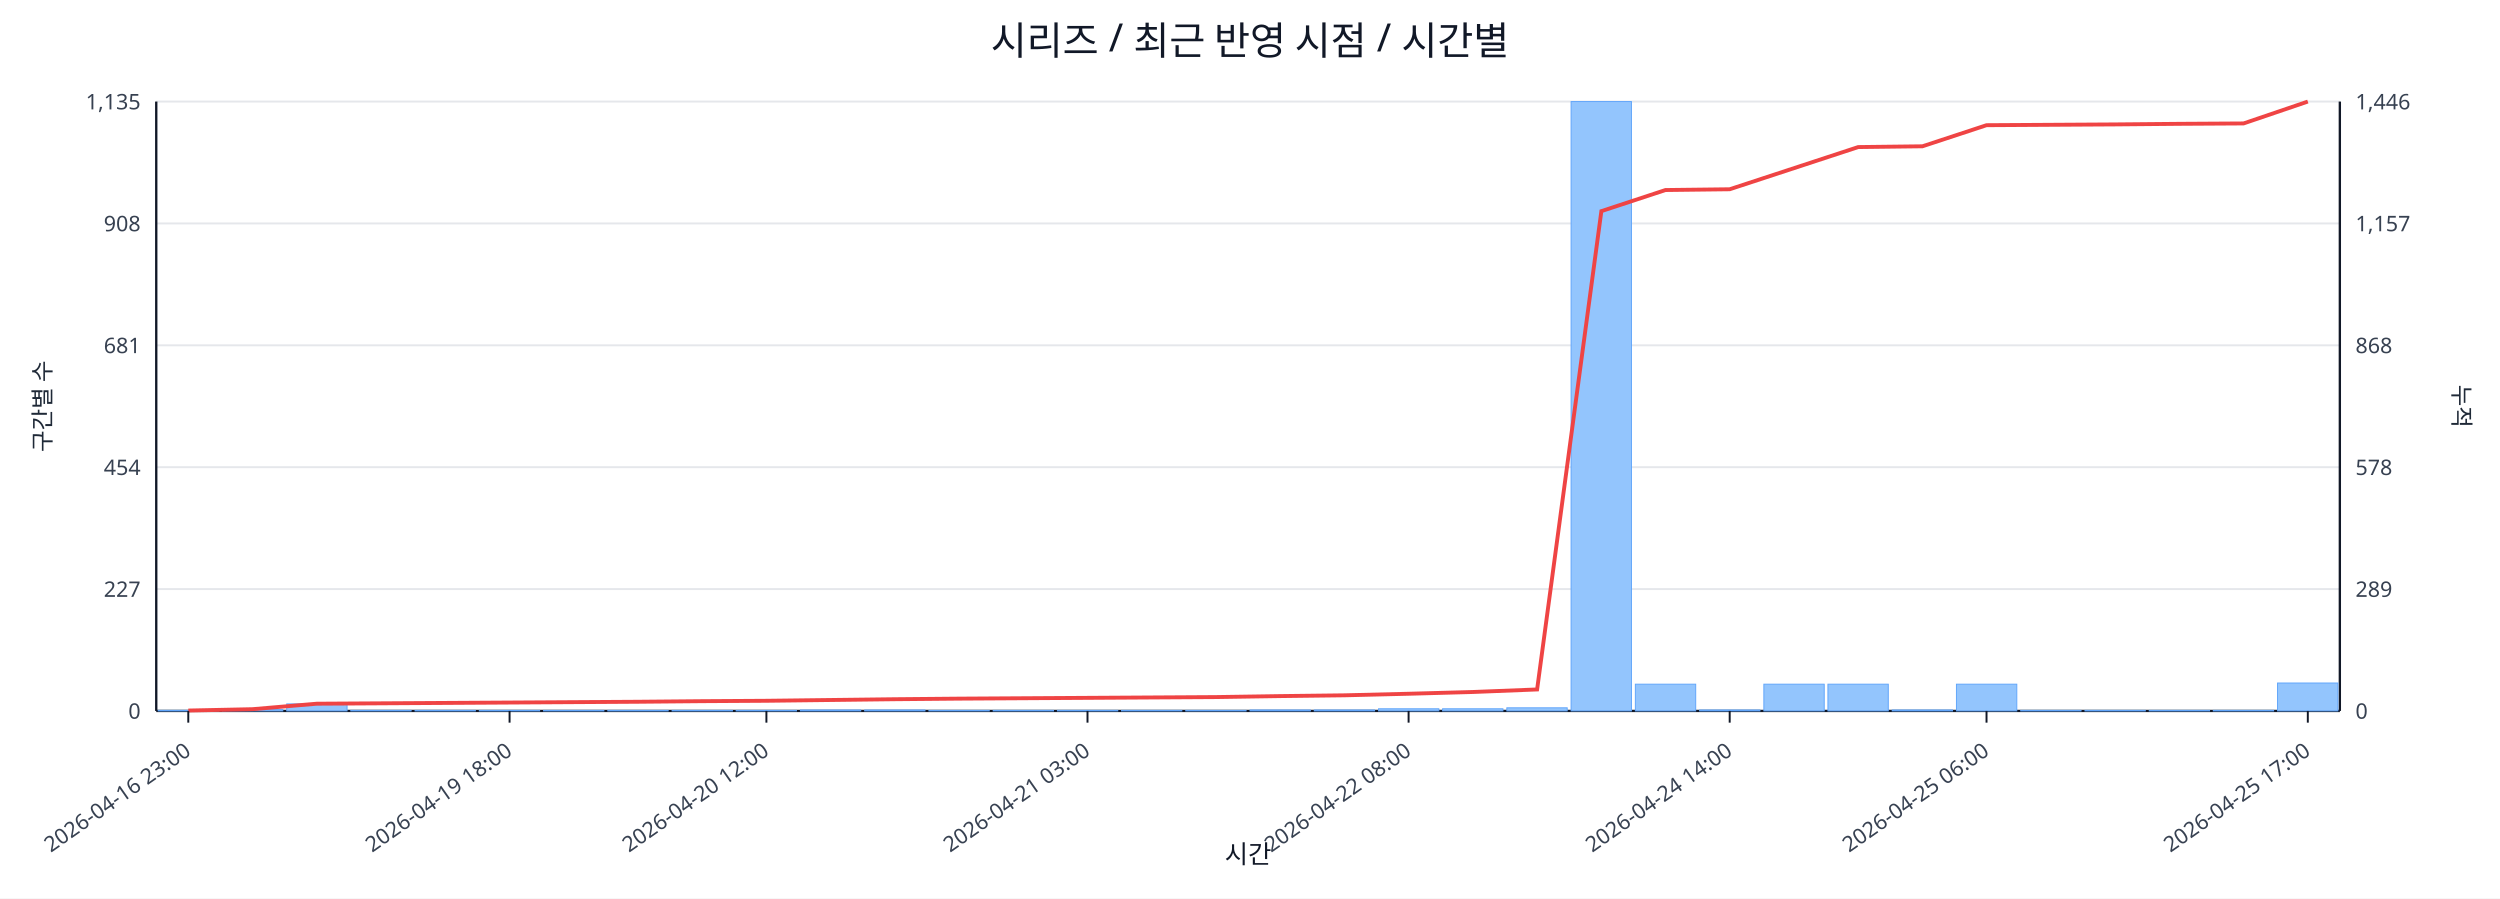
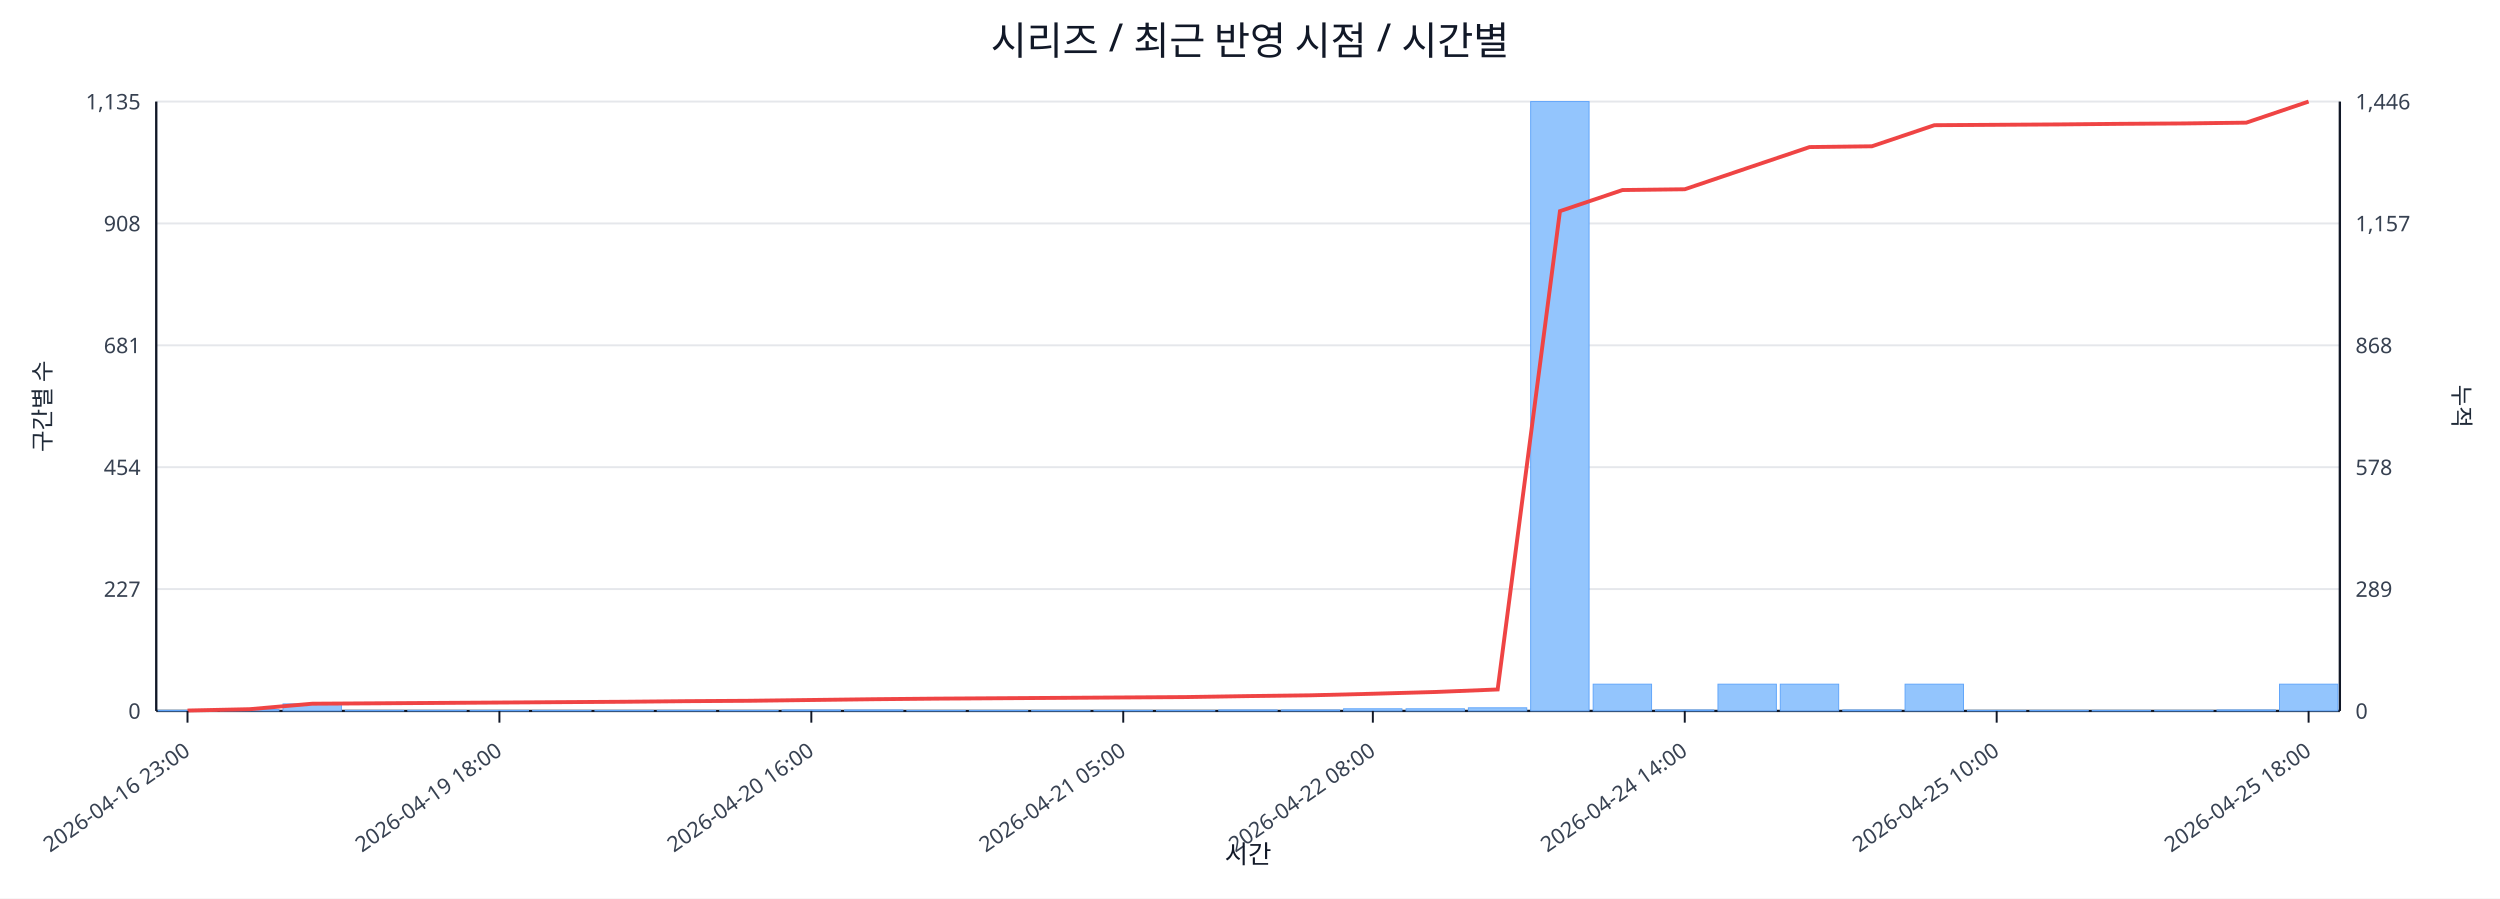
<svg xmlns="http://www.w3.org/2000/svg" width="1280" height="460" viewBox="0 0 1280 460">
  <rect x="0" y="0" width="100%" height="100%" fill="#ffffff" />
  <text x="640.0" y="28" font-size="20" text-anchor="middle" font-family="sans-serif" fill="#111827">시리즈 / 최근 반영 시점 / 시간별</text>
  <line x1="80.0" y1="52.0" x2="1198.0" y2="52.0" stroke="#e5e7eb" stroke-width="1" />
  <text x="72.0" y="56.0" font-size="11" text-anchor="end" font-family="sans-serif" fill="#374151">1,135</text>
  <text x="1206.0" y="56.0" font-size="11" text-anchor="start" font-family="sans-serif" fill="#374151">1,446</text>
  <line x1="80.0" y1="114.4" x2="1198.0" y2="114.4" stroke="#e5e7eb" stroke-width="1" />
  <text x="72.0" y="118.4" font-size="11" text-anchor="end" font-family="sans-serif" fill="#374151">908</text>
  <text x="1206.0" y="118.4" font-size="11" text-anchor="start" font-family="sans-serif" fill="#374151">1,157</text>
  <line x1="80.0" y1="176.8" x2="1198.0" y2="176.8" stroke="#e5e7eb" stroke-width="1" />
  <text x="72.0" y="180.8" font-size="11" text-anchor="end" font-family="sans-serif" fill="#374151">681</text>
  <text x="1206.0" y="180.8" font-size="11" text-anchor="start" font-family="sans-serif" fill="#374151">868</text>
  <line x1="80.0" y1="239.2" x2="1198.0" y2="239.2" stroke="#e5e7eb" stroke-width="1" />
  <text x="72.0" y="243.2" font-size="11" text-anchor="end" font-family="sans-serif" fill="#374151">454</text>
  <text x="1206.0" y="243.2" font-size="11" text-anchor="start" font-family="sans-serif" fill="#374151">578</text>
  <line x1="80.0" y1="301.6" x2="1198.0" y2="301.6" stroke="#e5e7eb" stroke-width="1" />
  <text x="72.0" y="305.6" font-size="11" text-anchor="end" font-family="sans-serif" fill="#374151">227</text>
  <text x="1206.0" y="305.6" font-size="11" text-anchor="start" font-family="sans-serif" fill="#374151">289</text>
  <line x1="80.0" y1="364.0" x2="1198.0" y2="364.0" stroke="#e5e7eb" stroke-width="1" />
  <text x="72.0" y="368.0" font-size="11" text-anchor="end" font-family="sans-serif" fill="#374151">0</text>
  <text x="1206.0" y="368.0" font-size="11" text-anchor="start" font-family="sans-serif" fill="#374151">0</text>
  <line x1="80.0" y1="364.0" x2="1198.0" y2="364.0" stroke="#111827" stroke-width="1.2" />
  <line x1="80.0" y1="52.0" x2="80.0" y2="364.0" stroke="#111827" stroke-width="1.2" />
  <line x1="1198.0" y1="52.0" x2="1198.0" y2="364.0" stroke="#111827" stroke-width="1.2" />
-   <rect x="81.0" y="363.7" width="30.9" height="0.3" fill="#93c5fd" stroke="#60a5fa" stroke-width="0.5" />
-   <rect x="113.9" y="363.2" width="30.9" height="0.8" fill="#93c5fd" stroke="#60a5fa" stroke-width="0.5" />
-   <rect x="146.8" y="360.4" width="30.9" height="3.6" fill="#93c5fd" stroke="#60a5fa" stroke-width="0.5" />
-   <rect x="179.6" y="363.7" width="30.9" height="0.3" fill="#93c5fd" stroke="#60a5fa" stroke-width="0.5" />
-   <rect x="212.5" y="363.7" width="30.9" height="0.3" fill="#93c5fd" stroke="#60a5fa" stroke-width="0.5" />
-   <rect x="245.4" y="363.7" width="30.9" height="0.3" fill="#93c5fd" stroke="#60a5fa" stroke-width="0.5" />
-   <rect x="278.3" y="363.7" width="30.9" height="0.3" fill="#93c5fd" stroke="#60a5fa" stroke-width="0.5" />
-   <rect x="311.2" y="363.7" width="30.9" height="0.3" fill="#93c5fd" stroke="#60a5fa" stroke-width="0.5" />
-   <rect x="344.1" y="363.7" width="30.9" height="0.3" fill="#93c5fd" stroke="#60a5fa" stroke-width="0.5" />
-   <rect x="376.9" y="363.7" width="30.9" height="0.3" fill="#93c5fd" stroke="#60a5fa" stroke-width="0.5" />
-   <rect x="409.8" y="363.5" width="30.9" height="0.5" fill="#93c5fd" stroke="#60a5fa" stroke-width="0.5" />
-   <rect x="442.7" y="363.5" width="30.9" height="0.5" fill="#93c5fd" stroke="#60a5fa" stroke-width="0.5" />
-   <rect x="475.6" y="363.7" width="30.9" height="0.3" fill="#93c5fd" stroke="#60a5fa" stroke-width="0.5" />
-   <rect x="508.5" y="363.7" width="30.9" height="0.3" fill="#93c5fd" stroke="#60a5fa" stroke-width="0.5" />
-   <rect x="541.4" y="363.7" width="30.9" height="0.3" fill="#93c5fd" stroke="#60a5fa" stroke-width="0.5" />
-   <rect x="574.2" y="363.7" width="30.9" height="0.3" fill="#93c5fd" stroke="#60a5fa" stroke-width="0.5" />
-   <rect x="607.1" y="363.7" width="30.9" height="0.3" fill="#93c5fd" stroke="#60a5fa" stroke-width="0.5" />
-   <rect x="640.0" y="363.5" width="30.9" height="0.5" fill="#93c5fd" stroke="#60a5fa" stroke-width="0.5" />
-   <rect x="672.9" y="363.5" width="30.9" height="0.5" fill="#93c5fd" stroke="#60a5fa" stroke-width="0.5" />
-   <rect x="705.8" y="362.9" width="30.9" height="1.1" fill="#93c5fd" stroke="#60a5fa" stroke-width="0.5" />
-   <rect x="738.6" y="362.9" width="30.9" height="1.1" fill="#93c5fd" stroke="#60a5fa" stroke-width="0.5" />
-   <rect x="771.5" y="362.4" width="30.9" height="1.6" fill="#93c5fd" stroke="#60a5fa" stroke-width="0.5" />
-   <rect x="804.4" y="52.0" width="30.9" height="312.0" fill="#93c5fd" stroke="#60a5fa" stroke-width="0.5" />
-   <rect x="837.3" y="350.3" width="30.9" height="13.7" fill="#93c5fd" stroke="#60a5fa" stroke-width="0.5" />
-   <rect x="870.2" y="363.5" width="30.9" height="0.5" fill="#93c5fd" stroke="#60a5fa" stroke-width="0.5" />
-   <rect x="903.1" y="350.3" width="30.9" height="13.7" fill="#93c5fd" stroke="#60a5fa" stroke-width="0.5" />
-   <rect x="935.9" y="350.3" width="30.9" height="13.7" fill="#93c5fd" stroke="#60a5fa" stroke-width="0.5" />
-   <rect x="968.8" y="363.5" width="30.9" height="0.5" fill="#93c5fd" stroke="#60a5fa" stroke-width="0.5" />
-   <rect x="1001.7" y="350.3" width="30.9" height="13.7" fill="#93c5fd" stroke="#60a5fa" stroke-width="0.5" />
-   <rect x="1034.6" y="363.7" width="30.9" height="0.3" fill="#93c5fd" stroke="#60a5fa" stroke-width="0.5" />
-   <rect x="1067.5" y="363.7" width="30.9" height="0.3" fill="#93c5fd" stroke="#60a5fa" stroke-width="0.5" />
-   <rect x="1100.4" y="363.7" width="30.9" height="0.3" fill="#93c5fd" stroke="#60a5fa" stroke-width="0.5" />
-   <rect x="1133.2" y="363.7" width="30.9" height="0.3" fill="#93c5fd" stroke="#60a5fa" stroke-width="0.5" />
-   <rect x="1166.1" y="349.7" width="30.9" height="14.3" fill="#93c5fd" stroke="#60a5fa" stroke-width="0.5" />
-   <polyline fill="none" stroke="#ef4444" stroke-width="2" points="96.4,363.8 129.3,363.1 162.2,360.3 195.1,360.1 228.0,359.9 260.9,359.7 293.7,359.5 326.6,359.3 359.5,359.0 392.4,358.8 425.3,358.4 458.1,358.0 491.0,357.7 523.9,357.5 556.8,357.3 589.7,357.1 622.6,356.9 655.4,356.4 688.3,356.0 721.2,355.2 754.1,354.3 787.0,353.0 819.9,108.1 852.7,97.3 885.6,96.9 918.5,86.1 951.4,75.3 984.3,74.9 1017.1,64.1 1050.0,63.9 1082.9,63.7 1115.8,63.4 1148.7,63.2 1181.6,52.0" />
-   <line x1="96.4" y1="364.0" x2="96.4" y2="370.0" stroke="#111827" stroke-width="1" />
-   <text x="98.4" y="386.0" font-size="11" text-anchor="end" transform="rotate(-35 98.4 386.0)" font-family="sans-serif" fill="#374151">2026-04-16 23:00</text>
-   <line x1="260.9" y1="364.0" x2="260.9" y2="370.0" stroke="#111827" stroke-width="1" />
-   <text x="262.9" y="386.0" font-size="11" text-anchor="end" transform="rotate(-35 262.9 386.0)" font-family="sans-serif" fill="#374151">2026-04-19 18:00</text>
-   <line x1="392.4" y1="364.0" x2="392.4" y2="370.0" stroke="#111827" stroke-width="1" />
-   <text x="394.4" y="386.0" font-size="11" text-anchor="end" transform="rotate(-35 394.4 386.0)" font-family="sans-serif" fill="#374151">2026-04-20 12:00</text>
-   <line x1="556.8" y1="364.0" x2="556.8" y2="370.0" stroke="#111827" stroke-width="1" />
-   <text x="558.8" y="386.0" font-size="11" text-anchor="end" transform="rotate(-35 558.8 386.0)" font-family="sans-serif" fill="#374151">2026-04-21 03:00</text>
-   <line x1="721.2" y1="364.0" x2="721.2" y2="370.0" stroke="#111827" stroke-width="1" />
-   <text x="723.2" y="386.0" font-size="11" text-anchor="end" transform="rotate(-35 723.2 386.0)" font-family="sans-serif" fill="#374151">2026-04-22 08:00</text>
-   <line x1="885.6" y1="364.0" x2="885.6" y2="370.0" stroke="#111827" stroke-width="1" />
-   <text x="887.6" y="386.0" font-size="11" text-anchor="end" transform="rotate(-35 887.6 386.0)" font-family="sans-serif" fill="#374151">2026-04-24 14:00</text>
-   <line x1="1017.1" y1="364.0" x2="1017.1" y2="370.0" stroke="#111827" stroke-width="1" />
-   <text x="1019.1" y="386.0" font-size="11" text-anchor="end" transform="rotate(-35 1019.1 386.0)" font-family="sans-serif" fill="#374151">2026-04-25 06:00</text>
-   <line x1="1181.6" y1="364.0" x2="1181.6" y2="370.0" stroke="#111827" stroke-width="1" />
-   <text x="1183.6" y="386.0" font-size="11" text-anchor="end" transform="rotate(-35 1183.6 386.0)" font-family="sans-serif" fill="#374151">2026-04-25 17:00</text>
+   <rect x="81.0" y="363.7" width="29.9" height="0.3" fill="#93c5fd" stroke="#60a5fa" stroke-width="0.5" />
+   <rect x="112.9" y="363.2" width="29.9" height="0.8" fill="#93c5fd" stroke="#60a5fa" stroke-width="0.5" />
+   <rect x="144.9" y="360.4" width="29.9" height="3.6" fill="#93c5fd" stroke="#60a5fa" stroke-width="0.5" />
+   <rect x="176.8" y="363.7" width="29.9" height="0.3" fill="#93c5fd" stroke="#60a5fa" stroke-width="0.5" />
+   <rect x="208.8" y="363.7" width="29.9" height="0.3" fill="#93c5fd" stroke="#60a5fa" stroke-width="0.5" />
+   <rect x="240.7" y="363.7" width="29.9" height="0.3" fill="#93c5fd" stroke="#60a5fa" stroke-width="0.5" />
+   <rect x="272.7" y="363.7" width="29.9" height="0.3" fill="#93c5fd" stroke="#60a5fa" stroke-width="0.5" />
+   <rect x="304.6" y="363.7" width="29.9" height="0.3" fill="#93c5fd" stroke="#60a5fa" stroke-width="0.5" />
+   <rect x="336.5" y="363.7" width="29.9" height="0.3" fill="#93c5fd" stroke="#60a5fa" stroke-width="0.5" />
+   <rect x="368.5" y="363.7" width="29.9" height="0.3" fill="#93c5fd" stroke="#60a5fa" stroke-width="0.5" />
+   <rect x="400.4" y="363.5" width="29.9" height="0.5" fill="#93c5fd" stroke="#60a5fa" stroke-width="0.5" />
+   <rect x="432.4" y="363.5" width="29.9" height="0.5" fill="#93c5fd" stroke="#60a5fa" stroke-width="0.5" />
+   <rect x="464.3" y="363.7" width="29.9" height="0.3" fill="#93c5fd" stroke="#60a5fa" stroke-width="0.5" />
+   <rect x="496.3" y="363.7" width="29.9" height="0.3" fill="#93c5fd" stroke="#60a5fa" stroke-width="0.5" />
+   <rect x="528.2" y="363.7" width="29.9" height="0.3" fill="#93c5fd" stroke="#60a5fa" stroke-width="0.5" />
+   <rect x="560.1" y="363.7" width="29.9" height="0.3" fill="#93c5fd" stroke="#60a5fa" stroke-width="0.5" />
+   <rect x="592.1" y="363.7" width="29.9" height="0.3" fill="#93c5fd" stroke="#60a5fa" stroke-width="0.5" />
+   <rect x="624.0" y="363.5" width="29.9" height="0.5" fill="#93c5fd" stroke="#60a5fa" stroke-width="0.5" />
+   <rect x="656.0" y="363.5" width="29.9" height="0.5" fill="#93c5fd" stroke="#60a5fa" stroke-width="0.5" />
+   <rect x="687.9" y="362.9" width="29.9" height="1.1" fill="#93c5fd" stroke="#60a5fa" stroke-width="0.5" />
+   <rect x="719.9" y="362.9" width="29.9" height="1.1" fill="#93c5fd" stroke="#60a5fa" stroke-width="0.5" />
+   <rect x="751.8" y="362.4" width="29.9" height="1.6" fill="#93c5fd" stroke="#60a5fa" stroke-width="0.5" />
+   <rect x="783.7" y="52.0" width="29.9" height="312.0" fill="#93c5fd" stroke="#60a5fa" stroke-width="0.5" />
+   <rect x="815.7" y="350.3" width="29.9" height="13.7" fill="#93c5fd" stroke="#60a5fa" stroke-width="0.5" />
+   <rect x="847.6" y="363.5" width="29.9" height="0.5" fill="#93c5fd" stroke="#60a5fa" stroke-width="0.5" />
+   <rect x="879.6" y="350.3" width="29.9" height="13.7" fill="#93c5fd" stroke="#60a5fa" stroke-width="0.5" />
+   <rect x="911.5" y="350.3" width="29.9" height="13.7" fill="#93c5fd" stroke="#60a5fa" stroke-width="0.5" />
+   <rect x="943.5" y="363.5" width="29.9" height="0.5" fill="#93c5fd" stroke="#60a5fa" stroke-width="0.5" />
+   <rect x="975.4" y="350.3" width="29.9" height="13.7" fill="#93c5fd" stroke="#60a5fa" stroke-width="0.5" />
+   <rect x="1007.3" y="363.7" width="29.9" height="0.3" fill="#93c5fd" stroke="#60a5fa" stroke-width="0.5" />
+   <rect x="1039.3" y="363.7" width="29.9" height="0.3" fill="#93c5fd" stroke="#60a5fa" stroke-width="0.5" />
+   <rect x="1071.2" y="363.7" width="29.9" height="0.3" fill="#93c5fd" stroke="#60a5fa" stroke-width="0.5" />
+   <rect x="1103.2" y="363.7" width="29.9" height="0.3" fill="#93c5fd" stroke="#60a5fa" stroke-width="0.5" />
+   <rect x="1135.1" y="363.5" width="29.9" height="0.5" fill="#93c5fd" stroke="#60a5fa" stroke-width="0.5" />
+   <rect x="1167.1" y="350.3" width="29.9" height="13.7" fill="#93c5fd" stroke="#60a5fa" stroke-width="0.5" />
+   <polyline fill="none" stroke="#ef4444" stroke-width="2" points="96.0,363.8 127.9,363.1 159.9,360.3 191.8,360.1 223.7,359.9 255.7,359.7 287.6,359.5 319.6,359.3 351.5,359.0 383.5,358.8 415.4,358.4 447.3,358.0 479.3,357.7 511.2,357.5 543.2,357.3 575.1,357.1 607.1,356.9 639.0,356.4 670.9,356.0 702.9,355.2 734.8,354.3 766.8,353.0 798.7,108.1 830.7,97.3 862.6,96.9 894.5,86.1 926.5,75.3 958.4,74.9 990.4,64.1 1022.3,63.9 1054.3,63.7 1086.2,63.4 1118.1,63.2 1150.1,62.8 1182.0,52.0" />
+   <line x1="96.0" y1="364.0" x2="96.0" y2="370.0" stroke="#111827" stroke-width="1" />
+   <text x="98.0" y="386.0" font-size="11" text-anchor="end" transform="rotate(-35 98.0 386.0)" font-family="sans-serif" fill="#374151">2026-04-16 23:00</text>
+   <line x1="255.7" y1="364.0" x2="255.7" y2="370.0" stroke="#111827" stroke-width="1" />
+   <text x="257.7" y="386.0" font-size="11" text-anchor="end" transform="rotate(-35 257.7 386.0)" font-family="sans-serif" fill="#374151">2026-04-19 18:00</text>
+   <line x1="415.4" y1="364.0" x2="415.4" y2="370.0" stroke="#111827" stroke-width="1" />
+   <text x="417.4" y="386.0" font-size="11" text-anchor="end" transform="rotate(-35 417.4 386.0)" font-family="sans-serif" fill="#374151">2026-04-20 16:00</text>
+   <line x1="575.1" y1="364.0" x2="575.1" y2="370.0" stroke="#111827" stroke-width="1" />
+   <text x="577.1" y="386.0" font-size="11" text-anchor="end" transform="rotate(-35 577.1 386.0)" font-family="sans-serif" fill="#374151">2026-04-21 05:00</text>
+   <line x1="702.9" y1="364.0" x2="702.9" y2="370.0" stroke="#111827" stroke-width="1" />
+   <text x="704.9" y="386.0" font-size="11" text-anchor="end" transform="rotate(-35 704.9 386.0)" font-family="sans-serif" fill="#374151">2026-04-22 08:00</text>
+   <line x1="862.6" y1="364.0" x2="862.6" y2="370.0" stroke="#111827" stroke-width="1" />
+   <text x="864.6" y="386.0" font-size="11" text-anchor="end" transform="rotate(-35 864.6 386.0)" font-family="sans-serif" fill="#374151">2026-04-24 14:00</text>
+   <line x1="1022.3" y1="364.0" x2="1022.3" y2="370.0" stroke="#111827" stroke-width="1" />
+   <text x="1024.3" y="386.0" font-size="11" text-anchor="end" transform="rotate(-35 1024.3 386.0)" font-family="sans-serif" fill="#374151">2026-04-25 10:00</text>
+   <line x1="1182.0" y1="364.0" x2="1182.0" y2="370.0" stroke="#111827" stroke-width="1" />
+   <text x="1184.0" y="386.0" font-size="11" text-anchor="end" transform="rotate(-35 1184.0 386.0)" font-family="sans-serif" fill="#374151">2026-04-25 18:00</text>
  <text x="26" y="208.0" font-size="12" transform="rotate(-90 26 208.0)" text-anchor="middle" font-family="sans-serif" fill="#1f2937">구간별 수</text>
  <text x="1256.0" y="208.0" font-size="12" transform="rotate(90 1256.0 208.0)" text-anchor="middle" font-family="sans-serif" fill="#1f2937">누적</text>
  <text x="639.0" y="442.0" font-size="13" text-anchor="middle" font-family="sans-serif" fill="#111827">시간</text>
</svg>
